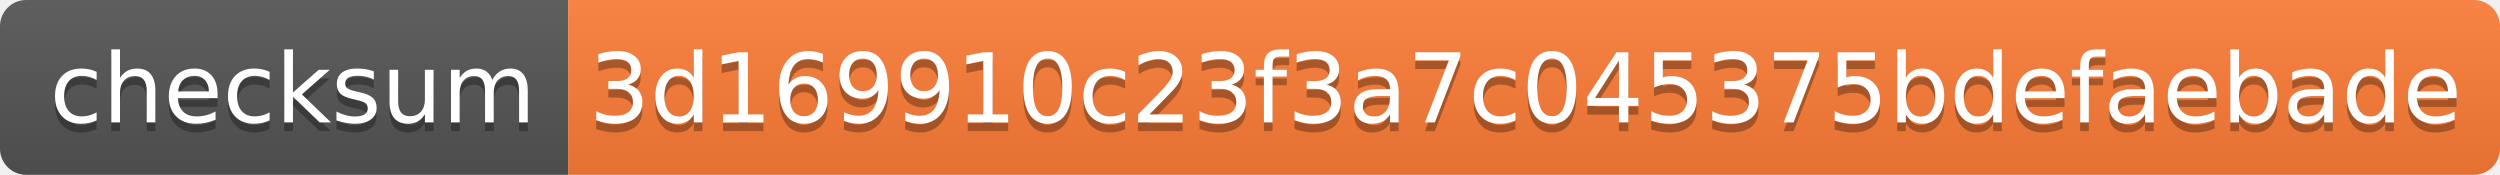
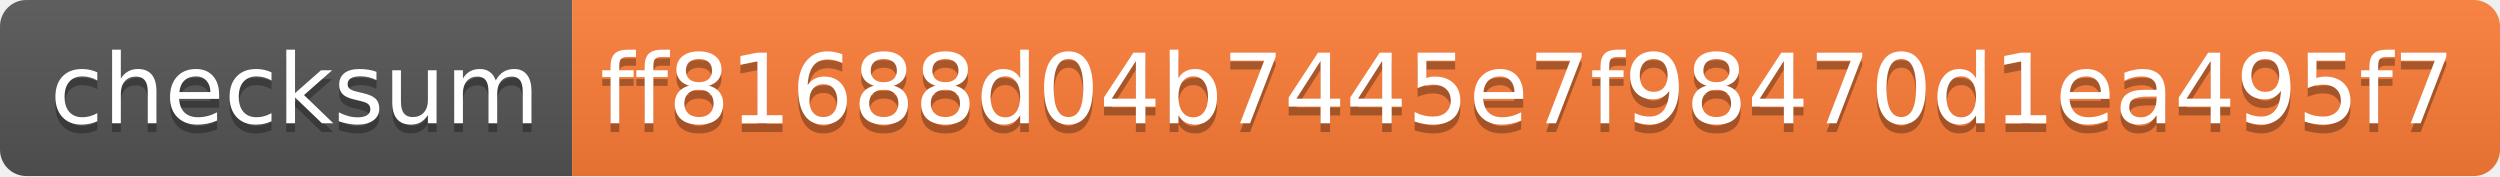
- <svg xmlns="http://www.w3.org/2000/svg" width="286" height="20">
+ <svg xmlns="http://www.w3.org/2000/svg" width="284" height="20">
  <linearGradient id="s" x2="0" y2="100%">
    <stop offset="0" stop-color="#bbb" stop-opacity=".1" />
    <stop offset="1" stop-opacity=".1" />
  </linearGradient>
  <clipPath id="r">
-     <rect width="286" height="20" rx="3" fill="#fff" />
+     <rect width="284" height="20" rx="3" fill="#fff" />
  </clipPath>
  <g clip-path="url(#r)">
    <rect width="65" height="20" fill="#555" />
-     <rect x="65" width="221" height="20" fill="#fe7d37" />
-     <rect width="286" height="20" fill="url(#s)" />
+     <rect x="65" width="219" height="20" fill="#fe7d37" />
+     <rect width="284" height="20" fill="url(#s)" />
  </g>
  <g fill="#fff" text-anchor="middle" font-family="Verdana,Geneva,DejaVu Sans,sans-serif" text-rendering="geometricPrecision" font-size="110">
    <text x="335" y="150" fill="#010101" fill-opacity=".3" transform="scale(.1)" textLength="550">checksum</text>
    <text x="335" y="140" transform="scale(.1)" textLength="550">checksum</text>
-     <text x="1745" y="150" fill="#010101" fill-opacity=".3" transform="scale(.1)" textLength="2110">3d169910c23f3a7c045375bdefaebade</text>
-     <text x="1745" y="140" transform="scale(.1)" textLength="2110">3d169910c23f3a7c045375bdefaebade</text>
+     <text x="1735" y="150" fill="#010101" fill-opacity=".3" transform="scale(.1)" textLength="2090">ff81688d04b7445e7f98470d1ea495f7</text>
+     <text x="1735" y="140" transform="scale(.1)" textLength="2090">ff81688d04b7445e7f98470d1ea495f7</text>
  </g>
</svg>
